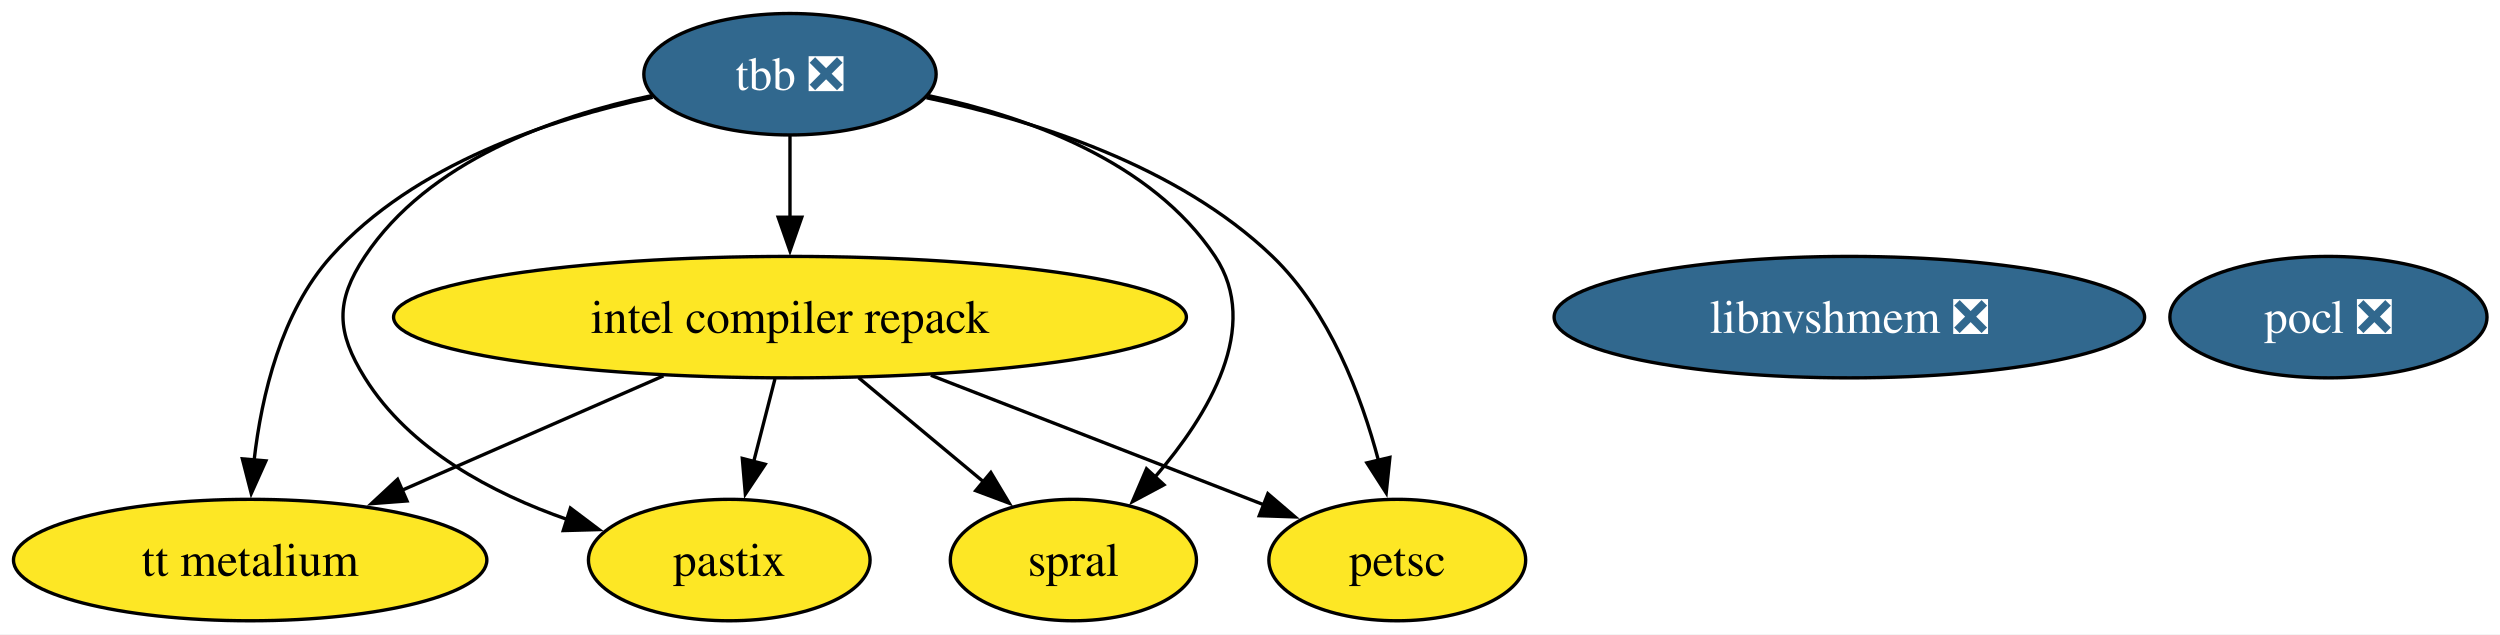
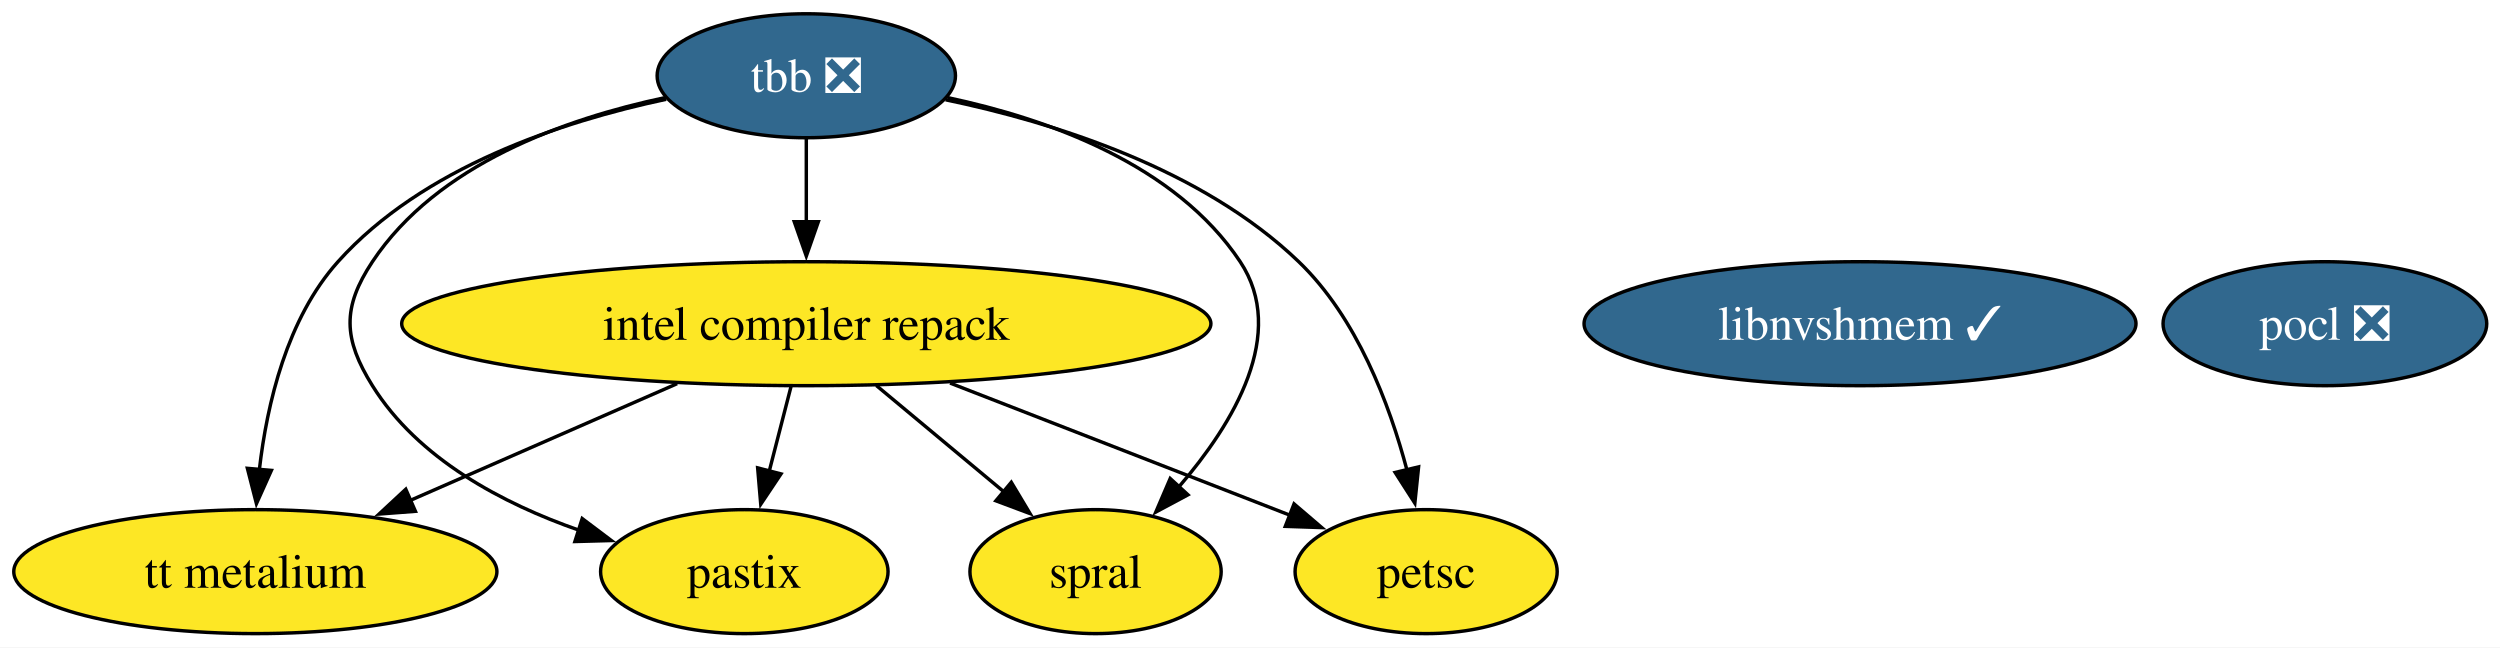
- <svg xmlns="http://www.w3.org/2000/svg" xmlns:xlink="http://www.w3.org/1999/xlink" width="741pt" height="188pt" viewBox="0.00 0.00 741.00 188.00">
+ <svg xmlns="http://www.w3.org/2000/svg" xmlns:xlink="http://www.w3.org/1999/xlink" width="726pt" height="188pt" viewBox="0.00 0.00 726.00 188.00">
  <g id="graph0" class="graph" transform="scale(1 1) rotate(0) translate(4 184)">
-     <polygon fill="white" stroke="none" points="-4,4 -4,-184 737.15,-184 737.15,4 -4,4" />
+     <polygon fill="white" stroke="none" points="-4,4 -4,-184 722.15,-184 722.15,4 -4,4" />
    <g id="node1" class="node">
      <g id="a_node1">
        <a xlink:href="https://github.com/conda-forge/pocl-feedstock/pull/116" xlink:title="pocl ❎">
-           <ellipse fill="#31688e" stroke="black" cx="686.15" cy="-90" rx="47" ry="18" />
-           <text xml:space="preserve" text-anchor="middle" x="686.15" y="-85.33" font-family="Times,serif" font-size="14.00" fill="white">pocl ❎</text>
+           <ellipse fill="#31688e" stroke="black" cx="671.15" cy="-90" rx="47" ry="18" />
+           <text xml:space="preserve" text-anchor="middle" x="671.15" y="-85.33" font-family="Times,serif" font-size="14.00" fill="white">pocl ❎</text>
        </a>
      </g>
    </g>
    <g id="node2" class="node">
      <g id="a_node2">
        <a xlink:href="https://github.com/conda-forge/tbb-feedstock/pull/158" xlink:title="tbb ❎">
          <ellipse fill="#31688e" stroke="black" cx="230.15" cy="-162" rx="43.32" ry="18" />
          <text xml:space="preserve" text-anchor="middle" x="230.15" y="-157.32" font-family="Times,serif" font-size="14.00" fill="white">tbb ❎</text>
        </a>
      </g>
    </g>
    <g id="node3" class="node">
      <g id="a_node3">
        <a xlink:href="https://github.com/conda-forge/petsc-feedstock" xlink:title="petsc">
          <ellipse fill="#fde725" stroke="black" cx="410.15" cy="-18" rx="38.06" ry="18" />
          <text xml:space="preserve" text-anchor="middle" x="410.15" y="-13.32" font-family="Times,serif" font-size="14.00">petsc</text>
        </a>
      </g>
    </g>
    <g id="edge3" class="edge">
      <path fill="none" stroke="black" d="M270.59,-155.03C302.11,-148.45 345.09,-134.98 373.15,-108 390.01,-91.79 399.49,-66.74 404.62,-47.35" />
      <polygon fill="black" stroke="black" points="407.96,-48.42 406.87,-37.88 401.15,-46.8 407.96,-48.42" />
    </g>
    <g id="node4" class="node">
      <g id="a_node4">
        <a xlink:href="https://github.com/conda-forge/intel-compiler-repack-feedstock" xlink:title="intel compiler repack">
          <ellipse fill="#fde725" stroke="black" cx="230.15" cy="-90" rx="117.5" ry="18" />
          <text xml:space="preserve" text-anchor="middle" x="230.15" y="-85.33" font-family="Times,serif" font-size="14.00">intel compiler repack</text>
        </a>
      </g>
    </g>
    <g id="edge1" class="edge">
      <path fill="none" stroke="black" d="M230.15,-143.7C230.15,-136.41 230.15,-127.73 230.15,-119.54" />
      <polygon fill="black" stroke="black" points="233.65,-119.62 230.15,-109.62 226.65,-119.62 233.65,-119.62" />
    </g>
    <g id="node5" class="node">
      <g id="a_node5">
        <a xlink:href="https://github.com/conda-forge/spral-feedstock" xlink:title="spral">
          <ellipse fill="#fde725" stroke="black" cx="314.15" cy="-18" rx="36.48" ry="18" />
          <text xml:space="preserve" text-anchor="middle" x="314.15" y="-13.32" font-family="Times,serif" font-size="14.00">spral</text>
        </a>
      </g>
    </g>
    <g id="edge4" class="edge">
      <path fill="none" stroke="black" d="M271.15,-155.66C300.26,-149.49 337.37,-136.27 356.15,-108 369.96,-87.21 354.33,-61.16 338.36,-42.63" />
      <polygon fill="black" stroke="black" points="340.99,-40.31 331.65,-35.31 335.83,-45.04 340.99,-40.31" />
    </g>
    <g id="node6" class="node">
      <g id="a_node6">
        <a xlink:href="https://github.com/conda-forge/pastix-feedstock" xlink:title="pastix">
          <ellipse fill="#fde725" stroke="black" cx="212.15" cy="-18" rx="41.74" ry="18" />
          <text xml:space="preserve" text-anchor="middle" x="212.15" y="-13.32" font-family="Times,serif" font-size="14.00">pastix</text>
        </a>
      </g>
    </g>
    <g id="edge2" class="edge">
      <path fill="none" stroke="black" d="M189.15,-155.66C160.04,-149.49 122.92,-136.27 104.15,-108 95.3,-94.67 95.69,-85.58 104.15,-72 117.39,-50.75 141.91,-37.78 164.25,-29.99" />
      <polygon fill="black" stroke="black" points="165.07,-33.41 173.54,-27.03 162.95,-26.74 165.07,-33.41" />
    </g>
    <g id="node8" class="node">
      <g id="a_node8">
        <a xlink:href="https://github.com/conda-forge/tt-metalium-feedstock" xlink:title="tt metalium">
          <ellipse fill="#fde725" stroke="black" cx="70.15" cy="-18" rx="70.15" ry="18" />
          <text xml:space="preserve" text-anchor="middle" x="70.15" y="-13.32" font-family="Times,serif" font-size="14.00">tt metalium</text>
        </a>
      </g>
    </g>
    <g id="edge5" class="edge">
      <path fill="none" stroke="black" d="M189.46,-155.17C159.06,-148.72 118.69,-135.35 94.15,-108 79.35,-91.51 73.54,-66.82 71.32,-47.62" />
      <polygon fill="black" stroke="black" points="74.81,-47.4 70.47,-37.73 67.84,-48 74.81,-47.4" />
    </g>
    <g id="edge7" class="edge">
      <path fill="none" stroke="black" d="M271.9,-72.76C301.64,-61.2 341.37,-45.75 370.6,-34.38" />
      <polygon fill="black" stroke="black" points="371.79,-37.67 379.84,-30.79 369.25,-31.15 371.79,-37.67" />
    </g>
    <g id="edge8" class="edge">
      <path fill="none" stroke="black" d="M250.48,-72.05C261.63,-62.77 275.57,-51.15 287.57,-41.15" />
      <polygon fill="black" stroke="black" points="289.68,-43.95 295.12,-34.86 285.2,-38.57 289.68,-43.95" />
    </g>
    <g id="edge6" class="edge">
      <path fill="none" stroke="black" d="M225.7,-71.7C223.8,-64.32 221.54,-55.52 219.41,-47.25" />
      <polygon fill="black" stroke="black" points="222.8,-46.38 216.92,-37.57 216.02,-48.13 222.8,-46.38" />
    </g>
    <g id="edge9" class="edge">
      <path fill="none" stroke="black" d="M192.64,-72.59C169.46,-62.45 139.59,-49.38 115.15,-38.69" />
      <polygon fill="black" stroke="black" points="116.64,-35.52 106.08,-34.72 113.84,-41.93 116.64,-35.52" />
    </g>
    <g id="node7" class="node">
      <g id="a_node7">
-         <a xlink:href="https://github.com/conda-forge/libnvshmem-feedstock/pull/34" xlink:title="libnvshmem ❎">
-           <ellipse fill="#31688e" stroke="black" cx="544.15" cy="-90" rx="87.51" ry="18" />
-           <text xml:space="preserve" text-anchor="middle" x="544.15" y="-85.33" font-family="Times,serif" font-size="14.00" fill="white">libnvshmem ❎</text>
+         <a xlink:href="https://github.com/conda-forge/libnvshmem-feedstock/pull/34" xlink:title="libnvshmem ✓">
+           <ellipse fill="#31688e" stroke="black" cx="536.15" cy="-90" rx="80.14" ry="18" />
+           <text xml:space="preserve" text-anchor="middle" x="536.15" y="-85.33" font-family="Times,serif" font-size="14.00" fill="white">libnvshmem ✓</text>
        </a>
      </g>
    </g>
  </g>
</svg>
